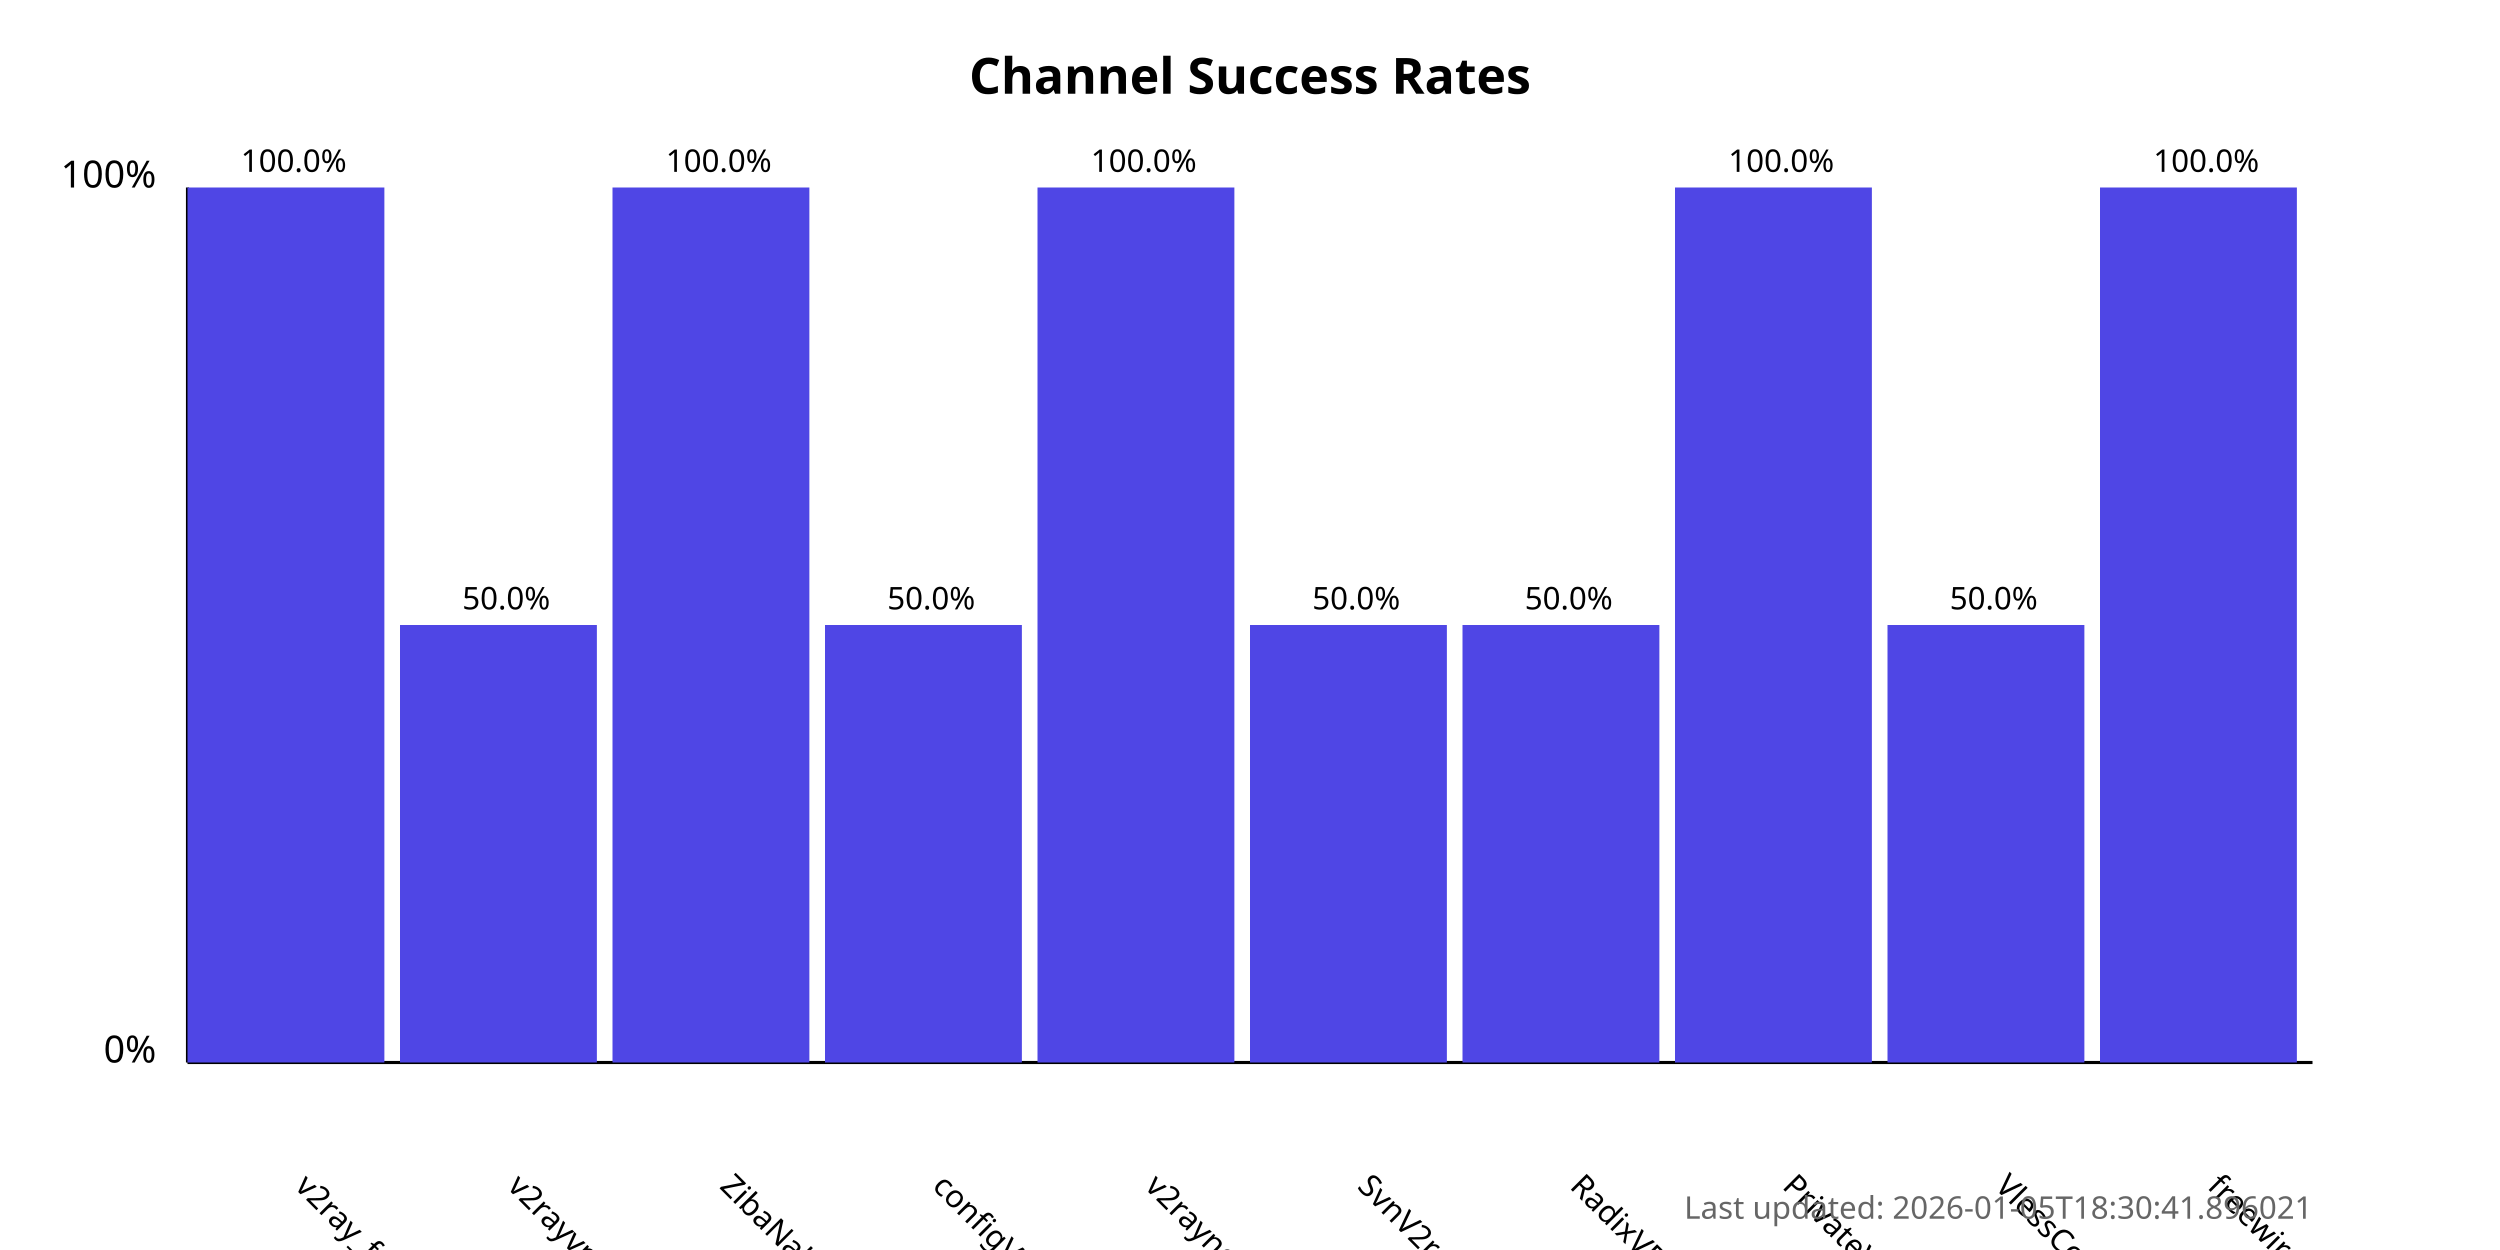
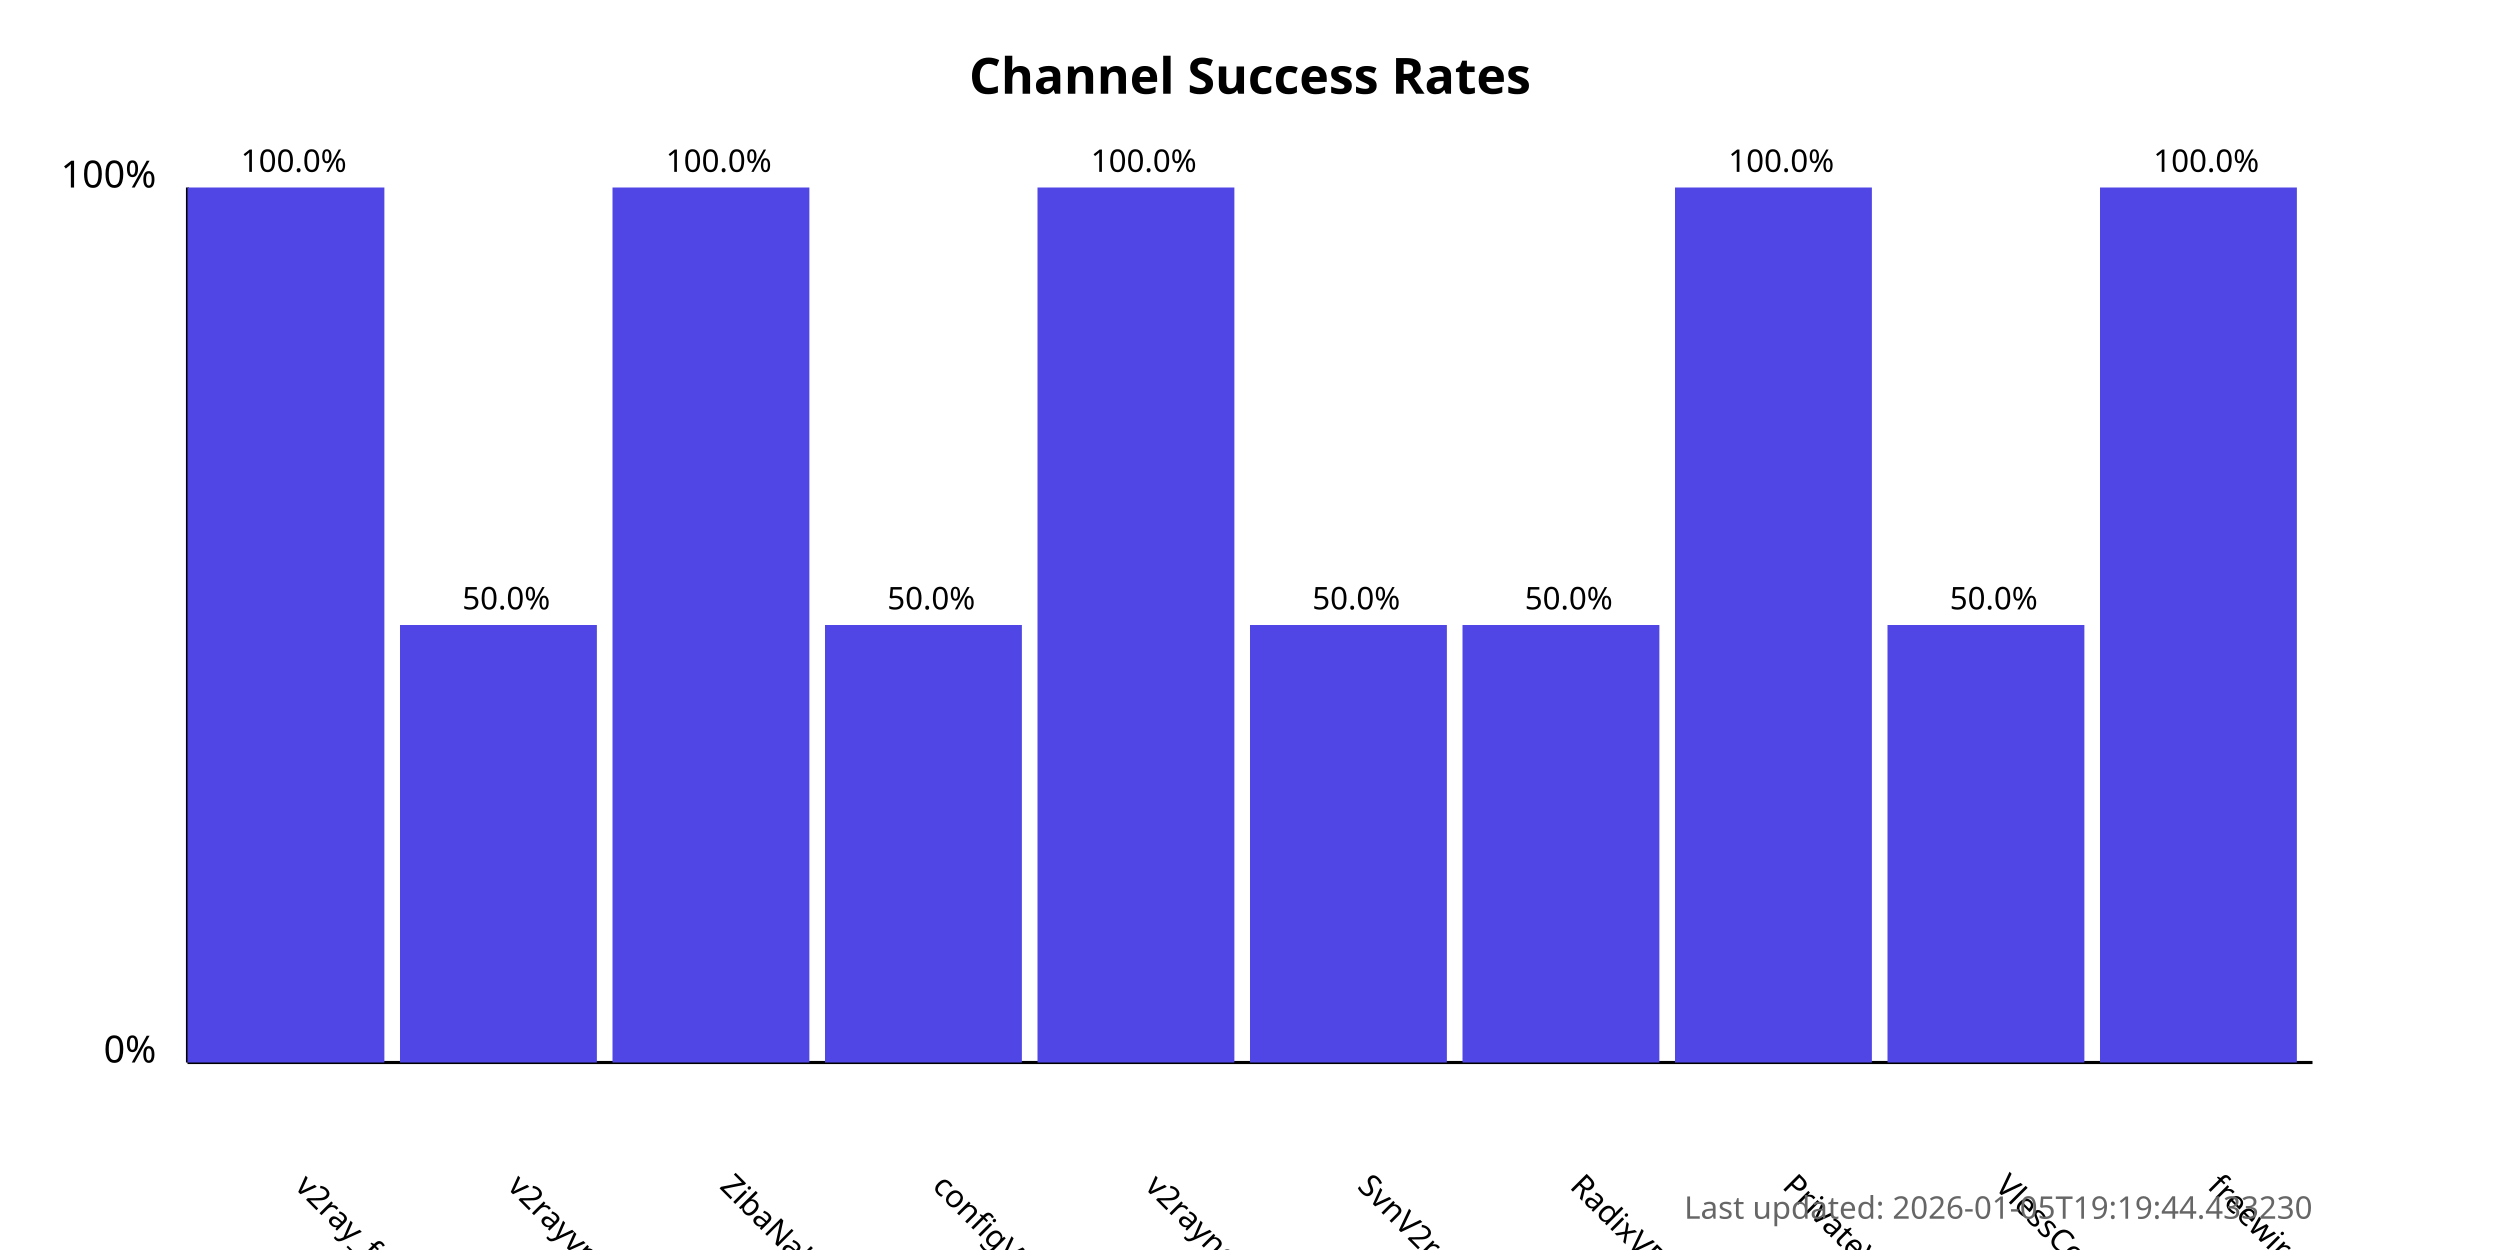
<svg xmlns="http://www.w3.org/2000/svg" width="800" height="400">
  <style>
            .chart-title { font: bold 16px sans-serif; }
            .axis-label { font: 12px sans-serif; }
            .tick-label { font: 10px sans-serif; }
            .bar { fill: #4f46e5; }
            .bar:hover { fill: #6366f1; }
            .timestamp { font: 10px sans-serif; fill: #666; }
        </style>
  <text x="400.0" y="30" text-anchor="middle" class="chart-title">
            Channel Success Rates
        </text>
  <line x1="60" y1="340" x2="60" y2="60" stroke="black" stroke-width="1" />
  <line x1="60" y1="340" x2="740" y2="340" stroke="black" stroke-width="1" />
  <text x="50" y="340" text-anchor="end" class="axis-label">0%</text>
  <text x="50" y="60" text-anchor="end" class="axis-label">100%</text>
  <g>
    <rect x="60" y="60.0" width="63.0" height="280.0" class="bar" />
    <text x="94.0" y="380" transform="rotate(45, 94.0, 380)" text-anchor="start" class="tick-label">
                v2ray_free_conf
            </text>
    <text x="94.0" y="55.0" text-anchor="middle" class="tick-label">
                100.0%
            </text>
  </g>
  <g>
    <rect x="128.0" y="200.0" width="63.0" height="140.0" class="bar" />
    <text x="162.0" y="380" transform="rotate(45, 162.0, 380)" text-anchor="start" class="tick-label">
                v2rayvpno
            </text>
    <text x="162.0" y="195.0" text-anchor="middle" class="tick-label">
                50.0%
            </text>
  </g>
  <g>
    <rect x="196.0" y="60.0" width="63.0" height="280.0" class="bar" />
    <text x="230.0" y="380" transform="rotate(45, 230.0, 380)" text-anchor="start" class="tick-label">
                ZibaNabz
            </text>
    <text x="230.0" y="55.0" text-anchor="middle" class="tick-label">
                100.0%
            </text>
  </g>
  <g>
    <rect x="264.0" y="200.0" width="63.0" height="140.0" class="bar" />
    <text x="298.0" y="380" transform="rotate(45, 298.0, 380)" text-anchor="start" class="tick-label">
                configV2rayForFree
            </text>
    <text x="298.0" y="195.0" text-anchor="middle" class="tick-label">
                50.0%
            </text>
  </g>
  <g>
    <rect x="332.0" y="60.0" width="63.0" height="280.0" class="bar" />
    <text x="366.0" y="380" transform="rotate(45, 366.0, 380)" text-anchor="start" class="tick-label">
                v2rayngvpn
            </text>
    <text x="366.0" y="55.0" text-anchor="middle" class="tick-label">
                100.0%
            </text>
  </g>
  <g>
    <rect x="400.0" y="200.0" width="63.0" height="140.0" class="bar" />
    <text x="434.0" y="380" transform="rotate(45, 434.0, 380)" text-anchor="start" class="tick-label">
                SvnV2ray
            </text>
    <text x="434.0" y="195.0" text-anchor="middle" class="tick-label">
                50.0%
            </text>
  </g>
  <g>
    <rect x="468.0" y="200.0" width="63.0" height="140.0" class="bar" />
    <text x="502.0" y="380" transform="rotate(45, 502.0, 380)" text-anchor="start" class="tick-label">
                RadixVPN
            </text>
    <text x="502.0" y="195.0" text-anchor="middle" class="tick-label">
                50.0%
            </text>
  </g>
  <g>
    <rect x="536.0" y="60.0" width="63.0" height="280.0" class="bar" />
    <text x="570.0" y="380" transform="rotate(45, 570.0, 380)" text-anchor="start" class="tick-label">
                PrivateVPNs
            </text>
    <text x="570.0" y="55.0" text-anchor="middle" class="tick-label">
                100.0%
            </text>
  </g>
  <g>
    <rect x="604.0" y="200.0" width="63.0" height="140.0" class="bar" />
    <text x="638.0" y="380" transform="rotate(45, 638.0, 380)" text-anchor="start" class="tick-label">
                VlessConfig
            </text>
    <text x="638.0" y="195.0" text-anchor="middle" class="tick-label">
                50.0%
            </text>
  </g>
  <g>
    <rect x="672.0" y="60.0" width="63.0" height="280.0" class="bar" />
    <text x="706.0" y="380" transform="rotate(45, 706.0, 380)" text-anchor="start" class="tick-label">
                freewireguard
            </text>
    <text x="706.0" y="55.0" text-anchor="middle" class="tick-label">
                100.0%
            </text>
  </g>
  <text x="740" y="390" text-anchor="end" class="timestamp">
-             Last updated: 2026-01-05T18:30:41.896021
+             Last updated: 2026-01-05T19:19:44.433230
        </text>
</svg>
